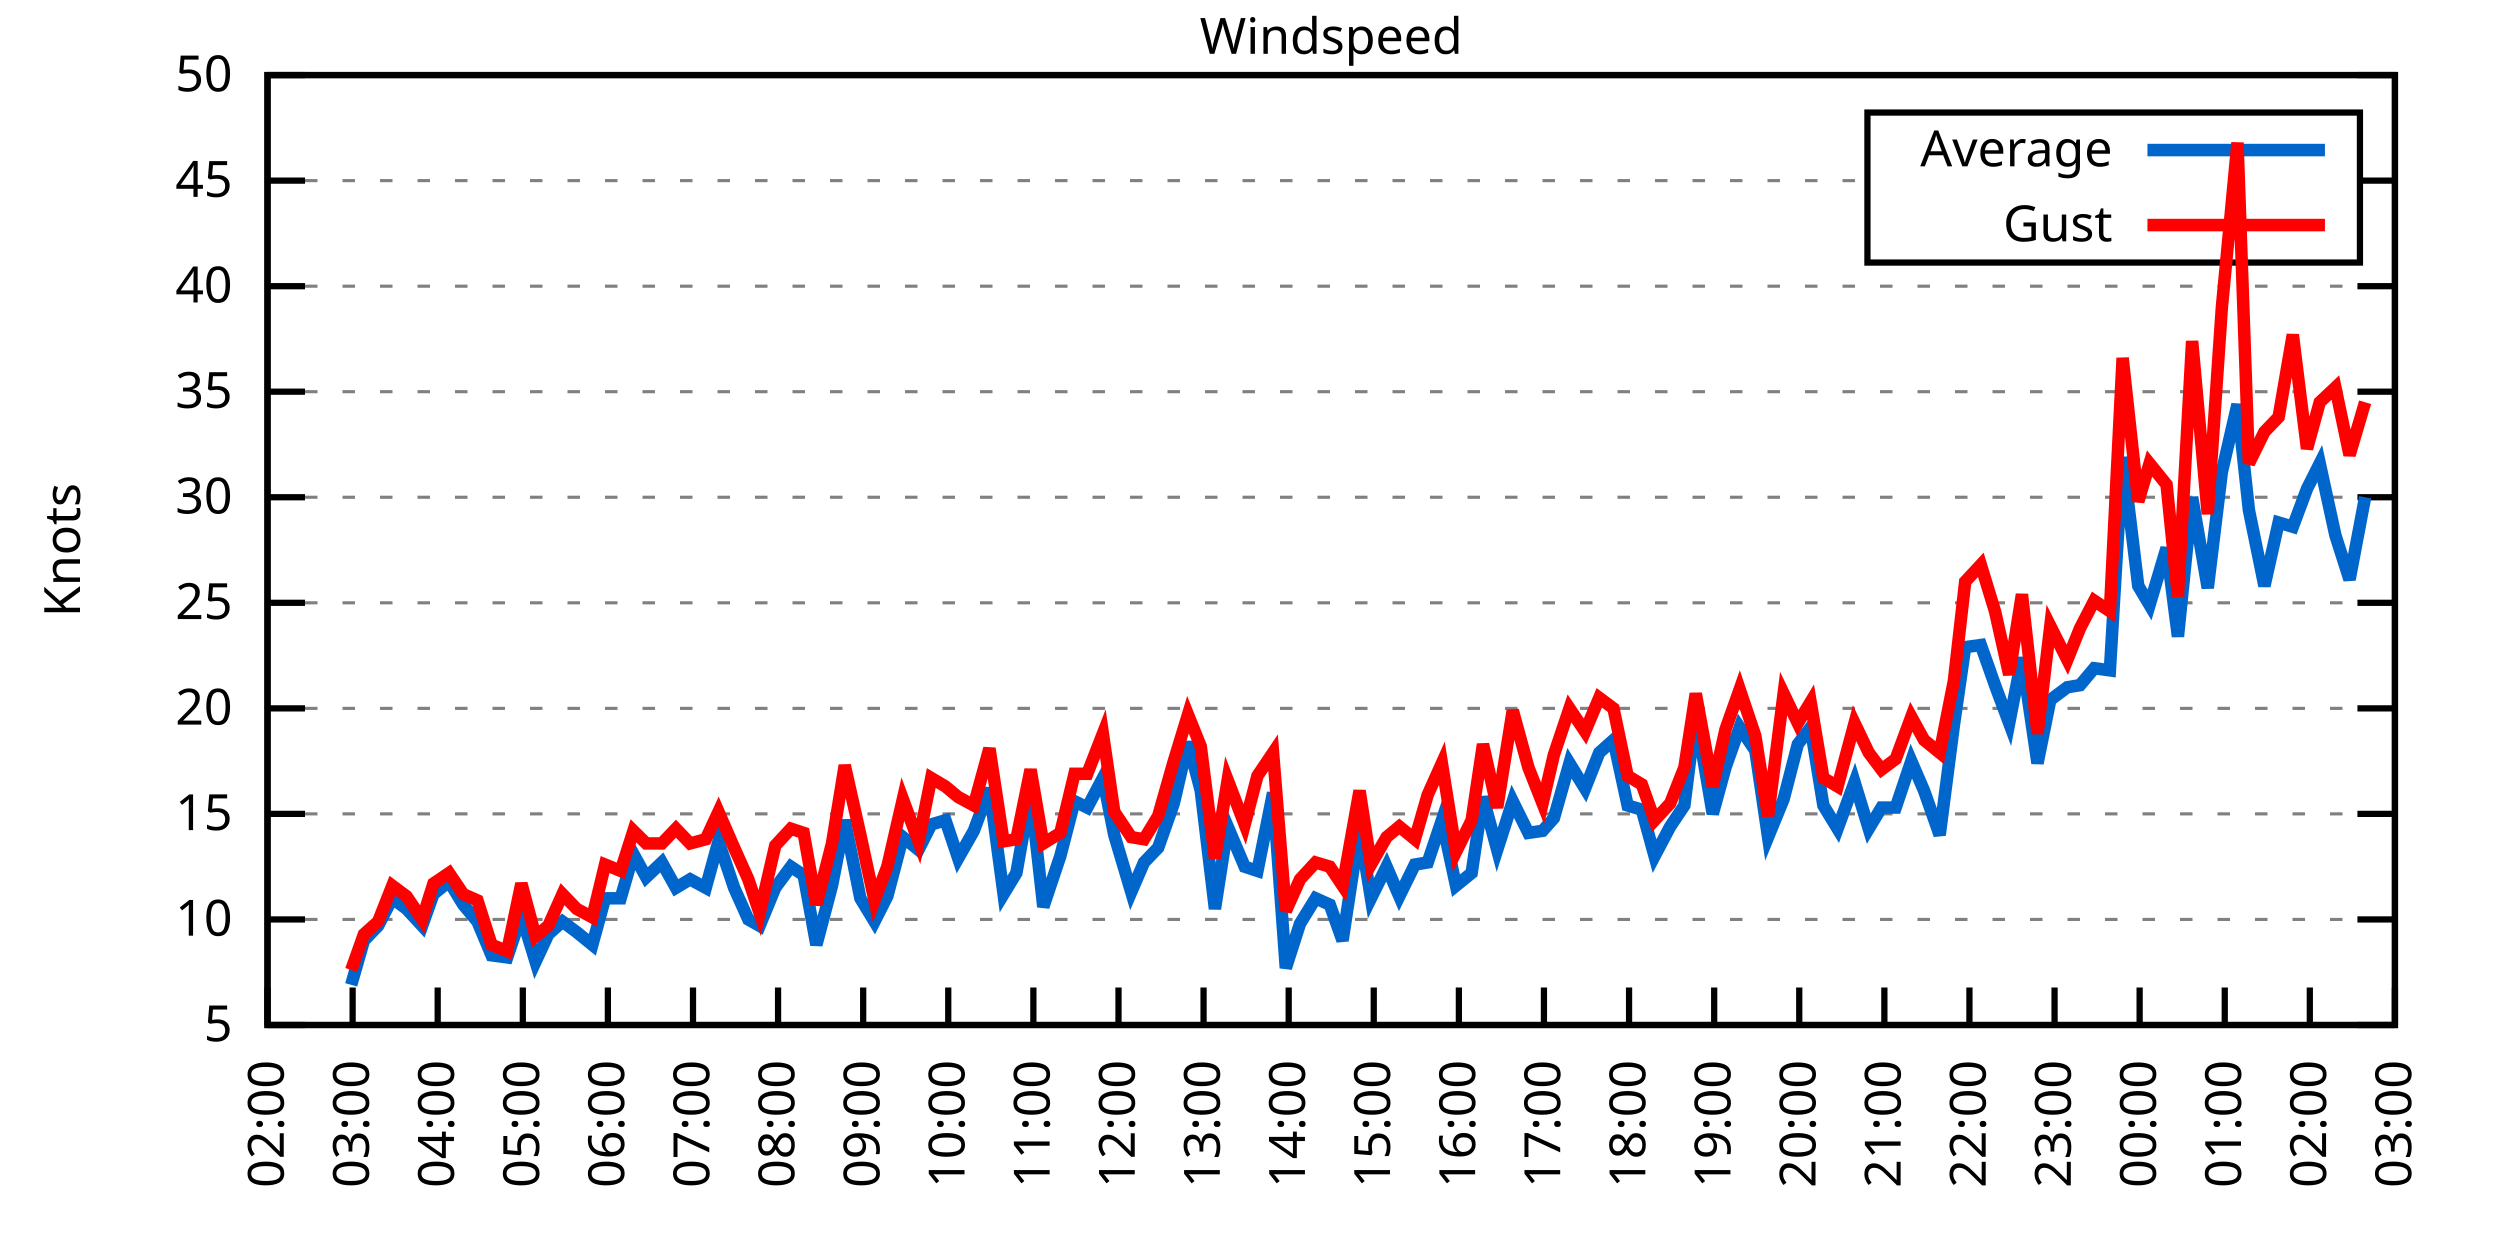
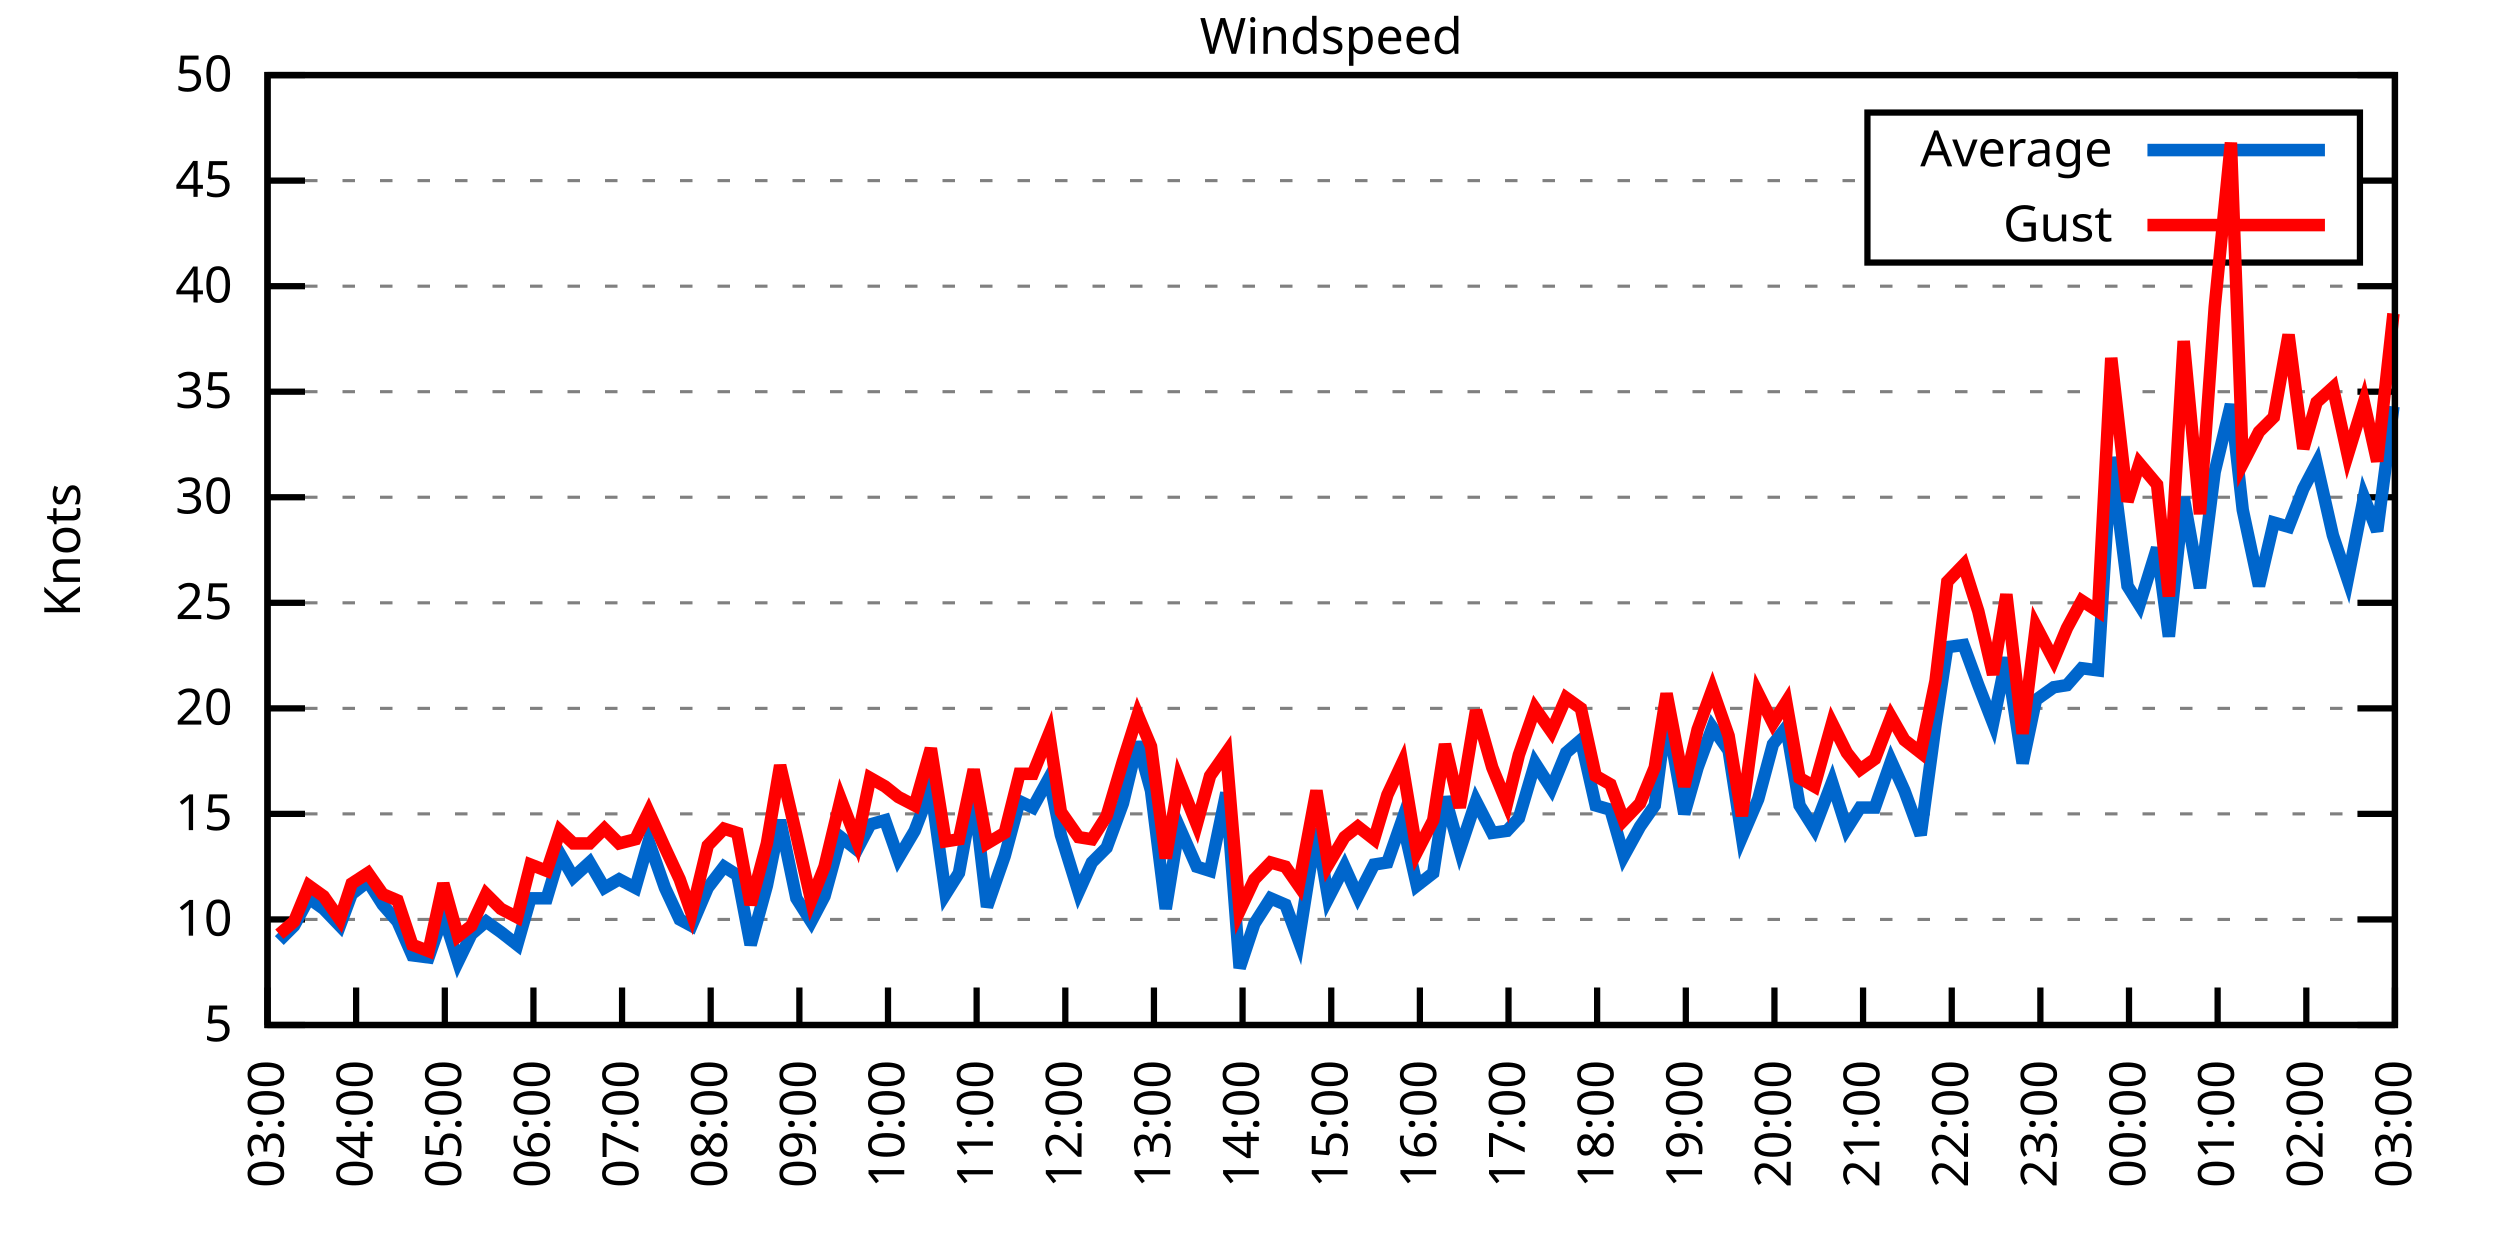
<svg xmlns="http://www.w3.org/2000/svg" xmlns:xlink="http://www.w3.org/1999/xlink" width="400" height="200" viewBox="0 0 400 200">
  <g id="gnuplot_canvas">
    <rect x="0" y="0" width="400" height="200" fill="none" />
    <defs>
      <circle id="gpDot" r="0.5" stroke-width="0.5" stroke="currentColor" />
      <path id="gpPt0" stroke-width="0.333" stroke="currentColor" d="M-1,0 h2 M0,-1 v2" />
      <path id="gpPt1" stroke-width="0.333" stroke="currentColor" d="M-1,-1 L1,1 M1,-1 L-1,1" />
      <path id="gpPt2" stroke-width="0.333" stroke="currentColor" d="M-1,0 L1,0 M0,-1 L0,1 M-1,-1 L1,1 M-1,1 L1,-1" />
      <rect id="gpPt3" stroke-width="0.333" stroke="currentColor" x="-1" y="-1" width="2" height="2" />
      <rect id="gpPt4" stroke-width="0.333" stroke="currentColor" fill="currentColor" x="-1" y="-1" width="2" height="2" />
      <circle id="gpPt5" stroke-width="0.333" stroke="currentColor" cx="0" cy="0" r="1" />
      <use xlink:href="#gpPt5" id="gpPt6" fill="currentColor" stroke="none" />
      <path id="gpPt7" stroke-width="0.333" stroke="currentColor" d="M0,-1.33 L-1.33,0.67 L1.33,0.67 z" />
      <use xlink:href="#gpPt7" id="gpPt8" fill="currentColor" stroke="none" />
      <use xlink:href="#gpPt7" id="gpPt9" stroke="currentColor" transform="rotate(180)" />
      <use xlink:href="#gpPt9" id="gpPt10" fill="currentColor" stroke="none" />
      <use xlink:href="#gpPt3" id="gpPt11" stroke="currentColor" transform="rotate(45)" />
      <use xlink:href="#gpPt11" id="gpPt12" fill="currentColor" stroke="none" />
      <path id="gpPt13" stroke-width="0.333" stroke="currentColor" d="M0,1.330 L1.265,0.411 L0.782,-1.067 L-0.782,-1.076 L-1.265,0.411 z" />
      <use xlink:href="#gpPt13" id="gpPt14" fill="currentColor" stroke="none" />
      <filter id="textbox" filterUnits="objectBoundingBox" x="0" y="0" height="1" width="1">
        <feFlood flood-color="white" flood-opacity="1" result="bgnd" />
        <feComposite in="SourceGraphic" in2="bgnd" operator="atop" />
      </filter>
      <filter id="greybox" filterUnits="objectBoundingBox" x="0" y="0" height="1" width="1">
        <feFlood flood-color="lightgrey" flood-opacity="1" result="grey" />
        <feComposite in="SourceGraphic" in2="grey" operator="atop" />
      </filter>
    </defs>
    <g fill="none" color="white" stroke="currentColor" stroke-width="1.00" stroke-linecap="butt" stroke-linejoin="miter">
</g>
    <g fill="none" color="black" stroke="currentColor" stroke-width="1.00" stroke-linecap="butt" stroke-linejoin="miter">
      <g stroke="none" shape-rendering="crispEdges">
        <polygon fill="rgb(255, 255, 255)" points="42.80,164.00 383.18,164.00 383.18,12.02 42.80,12.02 " />
      </g>
    </g>
    <g fill="none" color="black" stroke="currentColor" stroke-width="1.00" stroke-linecap="butt" stroke-linejoin="miter">
</g>
    <g fill="none" color="black" stroke="black" stroke-width="0.50" stroke-linecap="butt" stroke-linejoin="miter">
</g>
    <g fill="none" color="gray" stroke="currentColor" stroke-width="0.50" stroke-linecap="butt" stroke-linejoin="miter">
      <path stroke="gray" stroke-dasharray="2,4" class="gridline" d="M42.80,164.00 L383.19,164.00  " />
    </g>
    <g fill="none" color="gray" stroke="gray" stroke-width="1.00" stroke-linecap="butt" stroke-linejoin="miter">
</g>
    <g fill="none" color="black" stroke="currentColor" stroke-width="1.00" stroke-linecap="butt" stroke-linejoin="miter">
      <path stroke="black" d="M42.80,164.00 L48.80,164.00 M383.19,164.00 L377.19,164.00  " />
      <g transform="translate(37.20,166.60)" stroke="none" fill="black" font-family="Sans" font-size="8.00" text-anchor="end">
        <text>
          <tspan font-family="Sans"> 5</tspan>
        </text>
      </g>
    </g>
    <g fill="none" color="black" stroke="currentColor" stroke-width="1.00" stroke-linecap="butt" stroke-linejoin="miter">
</g>
    <g fill="none" color="black" stroke="black" stroke-width="0.50" stroke-linecap="butt" stroke-linejoin="miter">
</g>
    <g fill="none" color="gray" stroke="currentColor" stroke-width="0.50" stroke-linecap="butt" stroke-linejoin="miter">
      <path stroke="gray" stroke-dasharray="2,4" class="gridline" d="M42.80,147.11 L383.19,147.11  " />
    </g>
    <g fill="none" color="gray" stroke="gray" stroke-width="1.00" stroke-linecap="butt" stroke-linejoin="miter">
</g>
    <g fill="none" color="black" stroke="currentColor" stroke-width="1.00" stroke-linecap="butt" stroke-linejoin="miter">
      <path stroke="black" d="M42.80,147.11 L48.80,147.11 M383.19,147.11 L377.19,147.11  " />
      <g transform="translate(37.20,149.71)" stroke="none" fill="black" font-family="Sans" font-size="8.00" text-anchor="end">
        <text>
          <tspan font-family="Sans"> 10</tspan>
        </text>
      </g>
    </g>
    <g fill="none" color="black" stroke="currentColor" stroke-width="1.00" stroke-linecap="butt" stroke-linejoin="miter">
</g>
    <g fill="none" color="black" stroke="black" stroke-width="0.50" stroke-linecap="butt" stroke-linejoin="miter">
</g>
    <g fill="none" color="gray" stroke="currentColor" stroke-width="0.50" stroke-linecap="butt" stroke-linejoin="miter">
      <path stroke="gray" stroke-dasharray="2,4" class="gridline" d="M42.80,130.22 L383.19,130.22  " />
    </g>
    <g fill="none" color="gray" stroke="gray" stroke-width="1.00" stroke-linecap="butt" stroke-linejoin="miter">
</g>
    <g fill="none" color="black" stroke="currentColor" stroke-width="1.00" stroke-linecap="butt" stroke-linejoin="miter">
      <path stroke="black" d="M42.80,130.22 L48.80,130.22 M383.19,130.22 L377.19,130.22  " />
      <g transform="translate(37.20,132.82)" stroke="none" fill="black" font-family="Sans" font-size="8.00" text-anchor="end">
        <text>
          <tspan font-family="Sans"> 15</tspan>
        </text>
      </g>
    </g>
    <g fill="none" color="black" stroke="currentColor" stroke-width="1.00" stroke-linecap="butt" stroke-linejoin="miter">
</g>
    <g fill="none" color="black" stroke="black" stroke-width="0.50" stroke-linecap="butt" stroke-linejoin="miter">
</g>
    <g fill="none" color="gray" stroke="currentColor" stroke-width="0.50" stroke-linecap="butt" stroke-linejoin="miter">
      <path stroke="gray" stroke-dasharray="2,4" class="gridline" d="M42.80,113.34 L383.19,113.34  " />
    </g>
    <g fill="none" color="gray" stroke="gray" stroke-width="1.00" stroke-linecap="butt" stroke-linejoin="miter">
</g>
    <g fill="none" color="black" stroke="currentColor" stroke-width="1.00" stroke-linecap="butt" stroke-linejoin="miter">
      <path stroke="black" d="M42.80,113.34 L48.80,113.34 M383.19,113.34 L377.19,113.34  " />
      <g transform="translate(37.20,115.94)" stroke="none" fill="black" font-family="Sans" font-size="8.00" text-anchor="end">
        <text>
          <tspan font-family="Sans"> 20</tspan>
        </text>
      </g>
    </g>
    <g fill="none" color="black" stroke="currentColor" stroke-width="1.00" stroke-linecap="butt" stroke-linejoin="miter">
</g>
    <g fill="none" color="black" stroke="black" stroke-width="0.50" stroke-linecap="butt" stroke-linejoin="miter">
</g>
    <g fill="none" color="gray" stroke="currentColor" stroke-width="0.50" stroke-linecap="butt" stroke-linejoin="miter">
      <path stroke="gray" stroke-dasharray="2,4" class="gridline" d="M42.80,96.45 L383.19,96.45  " />
    </g>
    <g fill="none" color="gray" stroke="gray" stroke-width="1.00" stroke-linecap="butt" stroke-linejoin="miter">
</g>
    <g fill="none" color="black" stroke="currentColor" stroke-width="1.00" stroke-linecap="butt" stroke-linejoin="miter">
      <path stroke="black" d="M42.80,96.45 L48.80,96.45 M383.19,96.45 L377.19,96.45  " />
      <g transform="translate(37.20,99.05)" stroke="none" fill="black" font-family="Sans" font-size="8.00" text-anchor="end">
        <text>
          <tspan font-family="Sans"> 25</tspan>
        </text>
      </g>
    </g>
    <g fill="none" color="black" stroke="currentColor" stroke-width="1.00" stroke-linecap="butt" stroke-linejoin="miter">
</g>
    <g fill="none" color="black" stroke="black" stroke-width="0.50" stroke-linecap="butt" stroke-linejoin="miter">
</g>
    <g fill="none" color="gray" stroke="currentColor" stroke-width="0.50" stroke-linecap="butt" stroke-linejoin="miter">
      <path stroke="gray" stroke-dasharray="2,4" class="gridline" d="M42.80,79.56 L383.19,79.56  " />
    </g>
    <g fill="none" color="gray" stroke="gray" stroke-width="1.00" stroke-linecap="butt" stroke-linejoin="miter">
</g>
    <g fill="none" color="black" stroke="currentColor" stroke-width="1.00" stroke-linecap="butt" stroke-linejoin="miter">
      <path stroke="black" d="M42.80,79.56 L48.80,79.56 M383.19,79.56 L377.19,79.56  " />
      <g transform="translate(37.20,82.16)" stroke="none" fill="black" font-family="Sans" font-size="8.00" text-anchor="end">
        <text>
          <tspan font-family="Sans"> 30</tspan>
        </text>
      </g>
    </g>
    <g fill="none" color="black" stroke="currentColor" stroke-width="1.00" stroke-linecap="butt" stroke-linejoin="miter">
</g>
    <g fill="none" color="black" stroke="black" stroke-width="0.50" stroke-linecap="butt" stroke-linejoin="miter">
</g>
    <g fill="none" color="gray" stroke="currentColor" stroke-width="0.50" stroke-linecap="butt" stroke-linejoin="miter">
      <path stroke="gray" stroke-dasharray="2,4" class="gridline" d="M42.80,62.67 L383.19,62.67  " />
    </g>
    <g fill="none" color="gray" stroke="gray" stroke-width="1.00" stroke-linecap="butt" stroke-linejoin="miter">
</g>
    <g fill="none" color="black" stroke="currentColor" stroke-width="1.00" stroke-linecap="butt" stroke-linejoin="miter">
      <path stroke="black" d="M42.80,62.67 L48.80,62.67 M383.19,62.67 L377.19,62.67  " />
      <g transform="translate(37.20,65.27)" stroke="none" fill="black" font-family="Sans" font-size="8.00" text-anchor="end">
        <text>
          <tspan font-family="Sans"> 35</tspan>
        </text>
      </g>
    </g>
    <g fill="none" color="black" stroke="currentColor" stroke-width="1.00" stroke-linecap="butt" stroke-linejoin="miter">
</g>
    <g fill="none" color="black" stroke="black" stroke-width="0.50" stroke-linecap="butt" stroke-linejoin="miter">
</g>
    <g fill="none" color="gray" stroke="currentColor" stroke-width="0.50" stroke-linecap="butt" stroke-linejoin="miter">
      <path stroke="gray" stroke-dasharray="2,4" class="gridline" d="M42.80,45.79 L383.19,45.79  " />
    </g>
    <g fill="none" color="gray" stroke="gray" stroke-width="1.00" stroke-linecap="butt" stroke-linejoin="miter">
</g>
    <g fill="none" color="black" stroke="currentColor" stroke-width="1.00" stroke-linecap="butt" stroke-linejoin="miter">
      <path stroke="black" d="M42.80,45.79 L48.80,45.79 M383.19,45.79 L377.19,45.79  " />
      <g transform="translate(37.20,48.39)" stroke="none" fill="black" font-family="Sans" font-size="8.00" text-anchor="end">
        <text>
          <tspan font-family="Sans"> 40</tspan>
        </text>
      </g>
    </g>
    <g fill="none" color="black" stroke="currentColor" stroke-width="1.00" stroke-linecap="butt" stroke-linejoin="miter">
</g>
    <g fill="none" color="black" stroke="black" stroke-width="0.50" stroke-linecap="butt" stroke-linejoin="miter">
</g>
    <g fill="none" color="gray" stroke="currentColor" stroke-width="0.50" stroke-linecap="butt" stroke-linejoin="miter">
      <path stroke="gray" stroke-dasharray="2,4" class="gridline" d="M42.80,28.90 L298.79,28.90 M377.59,28.90 L383.19,28.90  " />
    </g>
    <g fill="none" color="gray" stroke="gray" stroke-width="1.00" stroke-linecap="butt" stroke-linejoin="miter">
</g>
    <g fill="none" color="black" stroke="currentColor" stroke-width="1.00" stroke-linecap="butt" stroke-linejoin="miter">
      <path stroke="black" d="M42.80,28.90 L48.80,28.90 M383.19,28.90 L377.19,28.90  " />
      <g transform="translate(37.20,31.50)" stroke="none" fill="black" font-family="Sans" font-size="8.00" text-anchor="end">
        <text>
          <tspan font-family="Sans"> 45</tspan>
        </text>
      </g>
    </g>
    <g fill="none" color="black" stroke="currentColor" stroke-width="1.00" stroke-linecap="butt" stroke-linejoin="miter">
</g>
    <g fill="none" color="black" stroke="black" stroke-width="0.50" stroke-linecap="butt" stroke-linejoin="miter">
</g>
    <g fill="none" color="gray" stroke="currentColor" stroke-width="0.50" stroke-linecap="butt" stroke-linejoin="miter">
      <path stroke="gray" stroke-dasharray="2,4" class="gridline" d="M42.80,12.01 L383.19,12.01  " />
    </g>
    <g fill="none" color="gray" stroke="gray" stroke-width="1.00" stroke-linecap="butt" stroke-linejoin="miter">
</g>
    <g fill="none" color="black" stroke="currentColor" stroke-width="1.00" stroke-linecap="butt" stroke-linejoin="miter">
      <path stroke="black" d="M42.80,12.01 L48.80,12.01 M383.19,12.01 L377.19,12.01  " />
      <g transform="translate(37.20,14.61)" stroke="none" fill="black" font-family="Sans" font-size="8.00" text-anchor="end">
        <text>
          <tspan font-family="Sans"> 50</tspan>
        </text>
      </g>
    </g>
    <g fill="none" color="black" stroke="currentColor" stroke-width="1.00" stroke-linecap="butt" stroke-linejoin="miter">
      <path stroke="black" d="M42.80,164.00 L42.80,158.00  " />
      <g transform="translate(45.40,169.60) rotate(270.00)" stroke="none" fill="black" font-family="Sans" font-size="8.00" text-anchor="end">
        <text>
-           <tspan font-family="Sans">02:00</tspan>
-         </text>
-       </g>
-     </g>
-     <g fill="none" color="black" stroke="currentColor" stroke-width="1.00" stroke-linecap="butt" stroke-linejoin="miter">
-       <path stroke="black" d="M56.42,164.00 L56.42,158.00  " />
-       <g transform="translate(59.02,169.60) rotate(270.00)" stroke="none" fill="black" font-family="Sans" font-size="8.00" text-anchor="end">
-         <text>
          <tspan font-family="Sans">03:00</tspan>
        </text>
      </g>
    </g>
    <g fill="none" color="black" stroke="currentColor" stroke-width="1.00" stroke-linecap="butt" stroke-linejoin="miter">
-       <path stroke="black" d="M70.03,164.00 L70.03,158.00  " />
-       <g transform="translate(72.63,169.60) rotate(270.00)" stroke="none" fill="black" font-family="Sans" font-size="8.00" text-anchor="end">
+       <path stroke="black" d="M56.98,164.00 L56.98,158.00  " />
+       <g transform="translate(59.58,169.60) rotate(270.00)" stroke="none" fill="black" font-family="Sans" font-size="8.00" text-anchor="end">
        <text>
          <tspan font-family="Sans">04:00</tspan>
        </text>
      </g>
    </g>
    <g fill="none" color="black" stroke="currentColor" stroke-width="1.00" stroke-linecap="butt" stroke-linejoin="miter">
-       <path stroke="black" d="M83.65,164.00 L83.65,158.00  " />
-       <g transform="translate(86.25,169.60) rotate(270.00)" stroke="none" fill="black" font-family="Sans" font-size="8.00" text-anchor="end">
+       <path stroke="black" d="M71.17,164.00 L71.17,158.00  " />
+       <g transform="translate(73.77,169.60) rotate(270.00)" stroke="none" fill="black" font-family="Sans" font-size="8.00" text-anchor="end">
        <text>
          <tspan font-family="Sans">05:00</tspan>
        </text>
      </g>
    </g>
    <g fill="none" color="black" stroke="currentColor" stroke-width="1.00" stroke-linecap="butt" stroke-linejoin="miter">
-       <path stroke="black" d="M97.26,164.00 L97.26,158.00  " />
-       <g transform="translate(99.86,169.60) rotate(270.00)" stroke="none" fill="black" font-family="Sans" font-size="8.00" text-anchor="end">
+       <path stroke="black" d="M85.35,164.00 L85.35,158.00  " />
+       <g transform="translate(87.95,169.60) rotate(270.00)" stroke="none" fill="black" font-family="Sans" font-size="8.00" text-anchor="end">
        <text>
          <tspan font-family="Sans">06:00</tspan>
        </text>
      </g>
    </g>
    <g fill="none" color="black" stroke="currentColor" stroke-width="1.00" stroke-linecap="butt" stroke-linejoin="miter">
-       <path stroke="black" d="M110.88,164.00 L110.88,158.00  " />
-       <g transform="translate(113.48,169.60) rotate(270.00)" stroke="none" fill="black" font-family="Sans" font-size="8.00" text-anchor="end">
+       <path stroke="black" d="M99.53,164.00 L99.53,158.00  " />
+       <g transform="translate(102.13,169.60) rotate(270.00)" stroke="none" fill="black" font-family="Sans" font-size="8.00" text-anchor="end">
        <text>
          <tspan font-family="Sans">07:00</tspan>
        </text>
      </g>
    </g>
    <g fill="none" color="black" stroke="currentColor" stroke-width="1.00" stroke-linecap="butt" stroke-linejoin="miter">
-       <path stroke="black" d="M124.49,164.00 L124.49,158.00  " />
-       <g transform="translate(127.09,169.60) rotate(270.00)" stroke="none" fill="black" font-family="Sans" font-size="8.00" text-anchor="end">
+       <path stroke="black" d="M113.71,164.00 L113.71,158.00  " />
+       <g transform="translate(116.31,169.60) rotate(270.00)" stroke="none" fill="black" font-family="Sans" font-size="8.00" text-anchor="end">
        <text>
          <tspan font-family="Sans">08:00</tspan>
        </text>
      </g>
    </g>
    <g fill="none" color="black" stroke="currentColor" stroke-width="1.00" stroke-linecap="butt" stroke-linejoin="miter">
-       <path stroke="black" d="M138.11,164.00 L138.11,158.00  " />
-       <g transform="translate(140.71,169.60) rotate(270.00)" stroke="none" fill="black" font-family="Sans" font-size="8.00" text-anchor="end">
+       <path stroke="black" d="M127.90,164.00 L127.90,158.00  " />
+       <g transform="translate(130.50,169.60) rotate(270.00)" stroke="none" fill="black" font-family="Sans" font-size="8.00" text-anchor="end">
        <text>
          <tspan font-family="Sans">09:00</tspan>
        </text>
      </g>
    </g>
    <g fill="none" color="black" stroke="currentColor" stroke-width="1.00" stroke-linecap="butt" stroke-linejoin="miter">
-       <path stroke="black" d="M151.72,164.00 L151.72,158.00  " />
-       <g transform="translate(154.32,169.60) rotate(270.00)" stroke="none" fill="black" font-family="Sans" font-size="8.00" text-anchor="end">
+       <path stroke="black" d="M142.08,164.00 L142.08,158.00  " />
+       <g transform="translate(144.68,169.60) rotate(270.00)" stroke="none" fill="black" font-family="Sans" font-size="8.00" text-anchor="end">
        <text>
          <tspan font-family="Sans">10:00</tspan>
        </text>
      </g>
    </g>
    <g fill="none" color="black" stroke="currentColor" stroke-width="1.00" stroke-linecap="butt" stroke-linejoin="miter">
-       <path stroke="black" d="M165.34,164.00 L165.34,158.00  " />
-       <g transform="translate(167.94,169.60) rotate(270.00)" stroke="none" fill="black" font-family="Sans" font-size="8.00" text-anchor="end">
+       <path stroke="black" d="M156.26,164.00 L156.26,158.00  " />
+       <g transform="translate(158.86,169.60) rotate(270.00)" stroke="none" fill="black" font-family="Sans" font-size="8.00" text-anchor="end">
        <text>
          <tspan font-family="Sans">11:00</tspan>
        </text>
      </g>
    </g>
    <g fill="none" color="black" stroke="currentColor" stroke-width="1.00" stroke-linecap="butt" stroke-linejoin="miter">
-       <path stroke="black" d="M178.96,164.00 L178.96,158.00  " />
-       <g transform="translate(181.56,169.60) rotate(270.00)" stroke="none" fill="black" font-family="Sans" font-size="8.00" text-anchor="end">
+       <path stroke="black" d="M170.45,164.00 L170.45,158.00  " />
+       <g transform="translate(173.05,169.60) rotate(270.00)" stroke="none" fill="black" font-family="Sans" font-size="8.00" text-anchor="end">
        <text>
          <tspan font-family="Sans">12:00</tspan>
        </text>
      </g>
    </g>
    <g fill="none" color="black" stroke="currentColor" stroke-width="1.00" stroke-linecap="butt" stroke-linejoin="miter">
-       <path stroke="black" d="M192.57,164.00 L192.57,158.00  " />
-       <g transform="translate(195.17,169.60) rotate(270.00)" stroke="none" fill="black" font-family="Sans" font-size="8.00" text-anchor="end">
+       <path stroke="black" d="M184.63,164.00 L184.63,158.00  " />
+       <g transform="translate(187.23,169.60) rotate(270.00)" stroke="none" fill="black" font-family="Sans" font-size="8.00" text-anchor="end">
        <text>
          <tspan font-family="Sans">13:00</tspan>
        </text>
      </g>
    </g>
    <g fill="none" color="black" stroke="currentColor" stroke-width="1.00" stroke-linecap="butt" stroke-linejoin="miter">
-       <path stroke="black" d="M206.19,164.00 L206.19,158.00  " />
-       <g transform="translate(208.79,169.60) rotate(270.00)" stroke="none" fill="black" font-family="Sans" font-size="8.00" text-anchor="end">
+       <path stroke="black" d="M198.81,164.00 L198.81,158.00  " />
+       <g transform="translate(201.41,169.60) rotate(270.00)" stroke="none" fill="black" font-family="Sans" font-size="8.00" text-anchor="end">
        <text>
          <tspan font-family="Sans">14:00</tspan>
        </text>
      </g>
    </g>
    <g fill="none" color="black" stroke="currentColor" stroke-width="1.00" stroke-linecap="butt" stroke-linejoin="miter">
-       <path stroke="black" d="M219.80,164.00 L219.80,158.00  " />
-       <g transform="translate(222.40,169.60) rotate(270.00)" stroke="none" fill="black" font-family="Sans" font-size="8.00" text-anchor="end">
+       <path stroke="black" d="M213.00,164.00 L213.00,158.00  " />
+       <g transform="translate(215.60,169.60) rotate(270.00)" stroke="none" fill="black" font-family="Sans" font-size="8.00" text-anchor="end">
        <text>
          <tspan font-family="Sans">15:00</tspan>
        </text>
      </g>
    </g>
    <g fill="none" color="black" stroke="currentColor" stroke-width="1.00" stroke-linecap="butt" stroke-linejoin="miter">
-       <path stroke="black" d="M233.42,164.00 L233.42,158.00  " />
-       <g transform="translate(236.02,169.60) rotate(270.00)" stroke="none" fill="black" font-family="Sans" font-size="8.00" text-anchor="end">
+       <path stroke="black" d="M227.18,164.00 L227.18,158.00  " />
+       <g transform="translate(229.78,169.60) rotate(270.00)" stroke="none" fill="black" font-family="Sans" font-size="8.00" text-anchor="end">
        <text>
          <tspan font-family="Sans">16:00</tspan>
        </text>
      </g>
    </g>
    <g fill="none" color="black" stroke="currentColor" stroke-width="1.00" stroke-linecap="butt" stroke-linejoin="miter">
-       <path stroke="black" d="M247.03,164.00 L247.03,158.00  " />
-       <g transform="translate(249.63,169.60) rotate(270.00)" stroke="none" fill="black" font-family="Sans" font-size="8.00" text-anchor="end">
+       <path stroke="black" d="M241.36,164.00 L241.36,158.00  " />
+       <g transform="translate(243.96,169.60) rotate(270.00)" stroke="none" fill="black" font-family="Sans" font-size="8.00" text-anchor="end">
        <text>
          <tspan font-family="Sans">17:00</tspan>
        </text>
      </g>
    </g>
    <g fill="none" color="black" stroke="currentColor" stroke-width="1.00" stroke-linecap="butt" stroke-linejoin="miter">
-       <path stroke="black" d="M260.65,164.00 L260.65,158.00  " />
-       <g transform="translate(263.25,169.60) rotate(270.00)" stroke="none" fill="black" font-family="Sans" font-size="8.00" text-anchor="end">
+       <path stroke="black" d="M255.54,164.00 L255.54,158.00  " />
+       <g transform="translate(258.14,169.60) rotate(270.00)" stroke="none" fill="black" font-family="Sans" font-size="8.00" text-anchor="end">
        <text>
          <tspan font-family="Sans">18:00</tspan>
        </text>
      </g>
    </g>
    <g fill="none" color="black" stroke="currentColor" stroke-width="1.00" stroke-linecap="butt" stroke-linejoin="miter">
-       <path stroke="black" d="M274.27,164.00 L274.27,158.00  " />
-       <g transform="translate(276.87,169.60) rotate(270.00)" stroke="none" fill="black" font-family="Sans" font-size="8.00" text-anchor="end">
+       <path stroke="black" d="M269.73,164.00 L269.73,158.00  " />
+       <g transform="translate(272.33,169.60) rotate(270.00)" stroke="none" fill="black" font-family="Sans" font-size="8.00" text-anchor="end">
        <text>
          <tspan font-family="Sans">19:00</tspan>
        </text>
      </g>
    </g>
    <g fill="none" color="black" stroke="currentColor" stroke-width="1.00" stroke-linecap="butt" stroke-linejoin="miter">
-       <path stroke="black" d="M287.88,164.00 L287.88,158.00  " />
-       <g transform="translate(290.48,169.60) rotate(270.00)" stroke="none" fill="black" font-family="Sans" font-size="8.00" text-anchor="end">
+       <path stroke="black" d="M283.91,164.00 L283.91,158.00  " />
+       <g transform="translate(286.51,169.60) rotate(270.00)" stroke="none" fill="black" font-family="Sans" font-size="8.00" text-anchor="end">
        <text>
          <tspan font-family="Sans">20:00</tspan>
        </text>
      </g>
    </g>
    <g fill="none" color="black" stroke="currentColor" stroke-width="1.00" stroke-linecap="butt" stroke-linejoin="miter">
-       <path stroke="black" d="M301.50,164.00 L301.50,158.00  " />
-       <g transform="translate(304.10,169.60) rotate(270.00)" stroke="none" fill="black" font-family="Sans" font-size="8.00" text-anchor="end">
+       <path stroke="black" d="M298.09,164.00 L298.09,158.00  " />
+       <g transform="translate(300.69,169.60) rotate(270.00)" stroke="none" fill="black" font-family="Sans" font-size="8.00" text-anchor="end">
        <text>
          <tspan font-family="Sans">21:00</tspan>
        </text>
      </g>
    </g>
    <g fill="none" color="black" stroke="currentColor" stroke-width="1.00" stroke-linecap="butt" stroke-linejoin="miter">
-       <path stroke="black" d="M315.11,164.00 L315.11,158.00  " />
-       <g transform="translate(317.71,169.60) rotate(270.00)" stroke="none" fill="black" font-family="Sans" font-size="8.00" text-anchor="end">
+       <path stroke="black" d="M312.28,164.00 L312.28,158.00  " />
+       <g transform="translate(314.88,169.60) rotate(270.00)" stroke="none" fill="black" font-family="Sans" font-size="8.00" text-anchor="end">
        <text>
          <tspan font-family="Sans">22:00</tspan>
        </text>
      </g>
    </g>
    <g fill="none" color="black" stroke="currentColor" stroke-width="1.00" stroke-linecap="butt" stroke-linejoin="miter">
-       <path stroke="black" d="M328.73,164.00 L328.73,158.00  " />
-       <g transform="translate(331.33,169.60) rotate(270.00)" stroke="none" fill="black" font-family="Sans" font-size="8.00" text-anchor="end">
+       <path stroke="black" d="M326.46,164.00 L326.46,158.00  " />
+       <g transform="translate(329.06,169.60) rotate(270.00)" stroke="none" fill="black" font-family="Sans" font-size="8.00" text-anchor="end">
        <text>
          <tspan font-family="Sans">23:00</tspan>
        </text>
      </g>
    </g>
    <g fill="none" color="black" stroke="currentColor" stroke-width="1.00" stroke-linecap="butt" stroke-linejoin="miter">
-       <path stroke="black" d="M342.34,164.00 L342.34,158.00  " />
-       <g transform="translate(344.94,169.60) rotate(270.00)" stroke="none" fill="black" font-family="Sans" font-size="8.00" text-anchor="end">
+       <path stroke="black" d="M340.64,164.00 L340.64,158.00  " />
+       <g transform="translate(343.24,169.60) rotate(270.00)" stroke="none" fill="black" font-family="Sans" font-size="8.00" text-anchor="end">
        <text>
          <tspan font-family="Sans">00:00</tspan>
        </text>
      </g>
    </g>
    <g fill="none" color="black" stroke="currentColor" stroke-width="1.00" stroke-linecap="butt" stroke-linejoin="miter">
-       <path stroke="black" d="M355.96,164.00 L355.96,158.00  " />
-       <g transform="translate(358.56,169.60) rotate(270.00)" stroke="none" fill="black" font-family="Sans" font-size="8.00" text-anchor="end">
+       <path stroke="black" d="M354.82,164.00 L354.82,158.00  " />
+       <g transform="translate(357.42,169.60) rotate(270.00)" stroke="none" fill="black" font-family="Sans" font-size="8.00" text-anchor="end">
        <text>
          <tspan font-family="Sans">01:00</tspan>
        </text>
      </g>
    </g>
    <g fill="none" color="black" stroke="currentColor" stroke-width="1.00" stroke-linecap="butt" stroke-linejoin="miter">
-       <path stroke="black" d="M369.57,164.00 L369.57,158.00  " />
-       <g transform="translate(372.17,169.60) rotate(270.00)" stroke="none" fill="black" font-family="Sans" font-size="8.00" text-anchor="end">
+       <path stroke="black" d="M369.01,164.00 L369.01,158.00  " />
+       <g transform="translate(371.61,169.60) rotate(270.00)" stroke="none" fill="black" font-family="Sans" font-size="8.00" text-anchor="end">
        <text>
          <tspan font-family="Sans">02:00</tspan>
        </text>
      </g>
    </g>
    <g fill="none" color="black" stroke="currentColor" stroke-width="1.00" stroke-linecap="butt" stroke-linejoin="miter">
      <path stroke="black" d="M383.19,164.00 L383.19,158.00  " />
      <g transform="translate(385.79,169.60) rotate(270.00)" stroke="none" fill="black" font-family="Sans" font-size="8.00" text-anchor="end">
        <text>
          <tspan font-family="Sans">03:00</tspan>
        </text>
      </g>
    </g>
    <g fill="none" color="black" stroke="currentColor" stroke-width="1.00" stroke-linecap="butt" stroke-linejoin="miter">
</g>
    <g fill="none" color="black" stroke="currentColor" stroke-width="1.00" stroke-linecap="butt" stroke-linejoin="miter">
      <path stroke="black" d="M42.80,12.01 L42.80,164.00 L383.19,164.00 L383.19,12.01 L42.80,12.01 Z  " />
    </g>
    <g fill="none" color="black" stroke="currentColor" stroke-width="1.00" stroke-linecap="butt" stroke-linejoin="miter">
</g>
    <g fill="none" color="black" stroke="currentColor" stroke-width="1.00" stroke-linecap="butt" stroke-linejoin="miter">
      <path stroke="black" d="M298.79,42.01 L298.79,18.01 L377.59,18.01 L377.59,42.01 L298.79,42.01 Z  " />
    </g>
    <g id="Windspeed_plot_1">
      <g fill="none" color="white" stroke="black" stroke-width="2.00" stroke-linecap="butt" stroke-linejoin="miter">
</g>
      <g fill="none" color="black" stroke="currentColor" stroke-width="2.00" stroke-linecap="butt" stroke-linejoin="miter">
        <g transform="translate(337.99,26.61)" stroke="none" fill="black" font-family="Sans" font-size="8.00" text-anchor="end">
          <text>
            <tspan font-family="Sans">Average</tspan>
          </text>
        </g>
      </g>
      <g fill="none" color="black" stroke="currentColor" stroke-width="2.00" stroke-linecap="butt" stroke-linejoin="miter">
-         <path stroke="rgb(  0, 102, 204)" d="M343.59,24.01 L371.99,24.01 M56.19,157.58 L58.23,150.49 L60.50,148.13 L62.77,143.73 L65.04,145.42 L67.54,148.13   L69.35,143.06 L71.85,141.03 L74.12,144.75 L76.39,147.45 L78.65,152.85 L81.15,153.19 L83.42,146.44 L85.69,153.87   L87.73,149.48 L90.00,147.45 L92.27,149.14 L94.77,151.17 L96.81,143.73 L99.30,143.73 L101.35,136.64 L103.39,140.36   L105.89,137.99 L108.15,142.05 L110.42,140.69 L112.92,142.05 L114.96,134.62 L117.46,142.05 L119.73,147.11 L121.54,148.13   L124.04,142.05 L126.54,138.67 L128.58,140.02 L130.62,151.17 L133.12,141.71 L135.16,131.24 L137.66,143.73 L139.92,147.45   L141.97,143.40 L144.46,133.94 L146.96,135.97 L149.00,131.91 L151.27,131.24 L153.31,137.32 L155.81,132.93 L158.31,126.17   L160.57,143.06 L162.62,139.68 L164.89,126.85 L166.93,145.09 L169.65,136.98 L171.92,128.20 L173.96,129.21 L176.46,124.48   L178.28,133.60 L181.00,142.72 L183.04,137.99 L185.31,135.63 L187.81,128.54 L190.08,118.74 L192.12,126.51 L194.39,145.42   L196.43,132.25 L199.15,138.67 L201.19,139.34 L203.69,126.85 L205.73,154.88 L208.00,147.79 L210.50,143.73 L212.77,144.75   L214.81,150.49 L217.53,132.59 L219.35,143.73 L221.85,138.67 L223.89,143.40 L226.38,138.33 L228.43,137.99 L230.70,131.24   L232.96,141.71 L235.46,139.68 L237.28,127.52 L239.55,135.97 L242.04,128.20 L244.54,133.26 L246.81,132.93 L248.62,130.90   L251.12,122.12 L253.61,126.17 L255.88,120.43 L258.15,118.40 L260.42,128.87 L262.69,129.55 L264.73,136.98 L267.23,132.25   L269.50,128.87 L271.32,114.35 L274.04,130.22 L276.08,122.79 L278.35,116.38 L280.85,120.09 L282.89,133.94 L285.38,127.86   L287.65,119.08 L289.70,116.38 L291.74,128.87 L294.01,132.59 L296.73,125.16 L299.00,132.59 L301.04,129.21 L303.31,129.21   L305.81,121.78 L307.85,126.51 L310.35,133.60 L312.62,116.04 L314.43,103.54 L316.93,103.20 L319.20,109.62 L321.47,115.70   L323.51,105.23 L326.00,122.12 L328.05,111.99 L330.77,109.96 L332.81,109.62 L335.08,106.92 L337.58,107.26 L339.62,73.14   L342.12,93.75 L343.93,96.79 L346.65,87.67 L348.47,101.85 L350.74,79.56 L353.24,94.08 L355.50,75.51 L358.00,64.70   L359.82,81.59 L362.31,93.75 L364.58,83.61 L366.85,84.29 L369.12,78.21 L371.16,74.16 L373.66,85.64 L375.93,92.73   L378.42,79.56  " />
+         <path stroke="rgb(  0, 102, 204)" d="M343.59,24.01 L371.99,24.01 M44.69,150.49 L47.05,148.13 L49.42,143.73 L51.78,145.42 L54.38,148.13 L56.27,143.06   L58.87,141.03 L61.24,144.75 L63.60,147.45 L65.97,152.85 L68.57,153.19 L70.93,146.44 L73.29,153.87 L75.42,149.48   L77.78,147.45 L80.15,149.14 L82.75,151.17 L84.88,143.73 L87.48,143.73 L89.60,136.64 L91.73,140.36 L94.33,137.99   L96.70,142.05 L99.06,140.69 L101.66,142.05 L103.79,134.62 L106.39,142.05 L108.75,147.11 L110.64,148.13 L113.24,142.05   L115.84,138.67 L117.97,140.02 L120.10,151.17 L122.70,141.71 L124.82,131.24 L127.42,143.73 L129.79,147.45 L131.92,143.40   L134.52,133.94 L137.12,135.97 L139.24,131.91 L141.61,131.24 L143.74,137.32 L146.34,132.93 L148.94,126.17 L151.30,143.06   L153.43,139.68 L155.79,126.85 L157.92,145.09 L160.75,136.98 L163.12,128.20 L165.25,129.21 L167.85,124.48 L169.74,133.60   L172.57,142.72 L174.70,137.99 L177.06,135.63 L179.67,128.54 L182.03,118.74 L184.16,126.51 L186.52,145.42 L188.65,132.25   L191.48,138.67 L193.61,139.34 L196.21,126.85 L198.34,154.88 L200.70,147.79 L203.30,143.73 L205.67,144.75 L207.79,150.49   L210.63,132.59 L212.52,143.73 L215.12,138.67 L217.25,143.40 L219.85,138.33 L221.98,137.99 L224.34,131.24 L226.71,141.71   L229.31,139.68 L231.20,127.52 L233.56,135.97 L236.16,128.20 L238.76,133.26 L241.12,132.93 L243.02,130.90 L245.62,122.12   L248.22,126.17 L250.58,120.43 L252.94,118.40 L255.31,128.87 L257.67,129.55 L259.80,136.98 L262.40,132.25 L264.76,128.87   L266.65,114.35 L269.49,130.22 L271.62,122.79 L273.98,116.38 L276.58,120.09 L278.71,133.94 L281.31,127.86 L283.67,119.08   L285.80,116.38 L287.93,128.87 L290.29,132.59 L293.13,125.16 L295.49,132.59 L297.62,129.21 L299.98,129.21 L302.58,121.78   L304.71,126.51 L307.31,133.60 L309.68,116.04 L311.57,103.54 L314.17,103.20 L316.53,109.62 L318.89,115.70 L321.02,105.23   L323.62,122.12 L325.75,111.99 L328.59,109.96 L330.71,109.62 L333.08,106.92 L335.68,107.26 L337.80,73.14 L340.40,93.75   L342.30,96.79 L345.13,87.67 L347.02,101.85 L349.39,79.56 L351.99,94.08 L354.35,75.51 L356.95,64.70 L358.84,81.59   L361.44,93.75 L363.81,83.61 L366.17,84.29 L368.53,78.21 L370.66,74.16 L373.26,85.64 L375.63,92.73 L378.23,79.56   L380.35,84.97 L382.95,65.04  " />
      </g>
    </g>
    <g id="Windspeed_plot_2">
      <g fill="none" color="black" stroke="currentColor" stroke-width="2.00" stroke-linecap="butt" stroke-linejoin="miter">
        <g transform="translate(337.99,38.61)" stroke="none" fill="black" font-family="Sans" font-size="8.00" text-anchor="end">
          <text>
            <tspan font-family="Sans">Gust</tspan>
          </text>
        </g>
      </g>
      <g fill="none" color="black" stroke="currentColor" stroke-width="2.00" stroke-linecap="butt" stroke-linejoin="miter">
-         <path stroke="rgb(255,   0,   0)" d="M343.59,36.01 L371.99,36.01 M56.19,155.22 L58.23,149.48 L60.50,147.45 L62.77,141.71 L65.04,143.40 L67.54,147.11   L69.35,141.37 L71.85,139.68 L74.12,143.06 L76.39,144.07 L78.65,151.17 L81.15,152.18 L83.42,141.37 L85.69,149.81   L87.73,148.13 L90.00,143.06 L92.27,145.42 L94.77,146.77 L96.81,138.33 L99.30,139.34 L101.35,132.93 L103.39,134.95   L105.89,134.95 L108.15,132.59 L110.42,134.95 L112.92,134.28 L114.96,129.89 L117.46,135.63 L119.73,140.69 L121.54,146.10   L124.04,135.29 L126.54,132.59 L128.58,133.26 L130.62,144.75 L133.12,134.95 L135.16,122.46 L137.66,133.60 L139.92,144.07   L141.97,138.67 L144.46,127.86 L146.96,134.62 L149.00,124.48 L151.27,125.83 L153.31,127.52 L155.81,128.87 L158.31,119.75   L160.57,134.62 L162.62,134.28 L164.89,123.13 L166.93,134.95 L169.65,133.26 L171.92,123.81 L173.96,123.81 L176.46,117.39   L178.28,129.89 L181.00,133.94 L183.04,134.28 L185.31,130.56 L187.81,121.78 L190.08,114.35 L192.12,119.42 L194.39,137.32   L196.43,124.82 L199.15,131.91 L201.19,124.14 L203.69,120.43 L205.73,145.76 L208.00,140.69 L210.50,137.99 L212.77,138.67   L214.81,141.71 L217.53,126.51 L219.35,138.33 L221.85,133.94 L223.89,132.25 L226.38,134.28 L228.43,127.18 L230.70,122.12   L232.96,136.30 L235.46,131.24 L237.28,119.08 L239.55,129.21 L242.04,113.67 L244.54,122.79 L246.81,128.54 L248.62,120.77   L251.12,113.34 L253.61,117.05 L255.88,111.65 L258.15,113.34 L260.42,124.14 L262.69,125.50 L264.73,131.24 L267.23,128.54   L269.50,122.79 L271.32,110.97 L274.04,125.83 L276.08,116.71 L278.35,110.30 L280.85,117.73 L282.89,130.56 L285.38,110.97   L287.65,115.70 L289.70,112.32 L291.74,124.48 L294.01,125.83 L296.73,115.70 L299.00,120.43 L301.04,123.13 L303.31,121.44   L305.81,114.69 L307.85,118.40 L310.35,120.43 L312.62,108.95 L314.43,93.07 L316.93,90.37 L319.20,97.80 L321.47,107.93   L323.51,95.10 L326.00,117.39 L328.05,100.16 L330.77,105.57 L332.81,100.50 L335.08,96.11 L337.58,97.80 L339.62,57.27   L342.12,80.24 L343.93,74.16 L346.65,77.53 L348.47,95.44 L350.74,54.57 L353.24,82.26 L355.50,49.16 L358.00,22.82   L359.82,74.16 L362.31,69.09 L364.58,66.73 L366.85,53.55 L369.12,71.79 L371.16,64.36 L373.66,62.00 L375.93,72.81   L378.42,64.36  " />
+         <path stroke="rgb(255,   0,   0)" d="M343.59,36.01 L371.99,36.01 M44.69,149.48 L47.05,147.45 L49.42,141.71 L51.78,143.40 L54.38,147.11 L56.27,141.37   L58.87,139.68 L61.24,143.06 L63.60,144.07 L65.97,151.17 L68.57,152.18 L70.93,141.37 L73.29,149.81 L75.42,148.13   L77.78,143.06 L80.15,145.42 L82.75,146.77 L84.88,138.33 L87.48,139.34 L89.60,132.93 L91.73,134.95 L94.33,134.95   L96.70,132.59 L99.06,134.95 L101.66,134.28 L103.79,129.89 L106.39,135.63 L108.75,140.69 L110.64,146.10 L113.24,135.29   L115.84,132.59 L117.97,133.26 L120.10,144.75 L122.70,134.95 L124.82,122.46 L127.42,133.60 L129.79,144.07 L131.92,138.67   L134.52,127.86 L137.12,134.62 L139.24,124.48 L141.61,125.83 L143.74,127.52 L146.34,128.87 L148.94,119.75 L151.30,134.62   L153.43,134.28 L155.79,123.13 L157.92,134.95 L160.75,133.26 L163.12,123.81 L165.25,123.81 L167.85,117.39 L169.74,129.89   L172.57,133.94 L174.70,134.28 L177.06,130.56 L179.67,121.78 L182.03,114.35 L184.16,119.42 L186.52,137.32 L188.65,124.82   L191.48,131.91 L193.61,124.14 L196.21,120.43 L198.34,145.76 L200.70,140.69 L203.30,137.99 L205.67,138.67 L207.79,141.71   L210.63,126.51 L212.52,138.33 L215.12,133.94 L217.25,132.25 L219.85,134.28 L221.98,127.18 L224.34,122.12 L226.71,136.30   L229.31,131.24 L231.20,119.08 L233.56,129.21 L236.16,113.67 L238.76,122.79 L241.12,128.54 L243.02,120.77 L245.62,113.34   L248.22,117.05 L250.58,111.65 L252.94,113.34 L255.31,124.14 L257.67,125.50 L259.80,131.24 L262.40,128.54 L264.76,122.79   L266.65,110.97 L269.49,125.83 L271.62,116.71 L273.98,110.30 L276.58,117.73 L278.71,130.56 L281.31,110.97 L283.67,115.70   L285.80,112.32 L287.93,124.48 L290.29,125.83 L293.13,115.70 L295.49,120.43 L297.62,123.13 L299.98,121.44 L302.58,114.69   L304.71,118.40 L307.31,120.43 L309.68,108.95 L311.57,93.07 L314.17,90.37 L316.53,97.80 L318.89,107.93 L321.02,95.10   L323.62,117.39 L325.75,100.16 L328.59,105.57 L330.71,100.50 L333.08,96.11 L335.68,97.80 L337.80,57.27 L340.40,80.24   L342.30,74.16 L345.13,77.53 L347.02,95.44 L349.39,54.57 L351.99,82.26 L354.35,49.16 L356.95,22.82 L358.84,74.16   L361.44,69.09 L363.81,66.73 L366.17,53.55 L368.53,71.79 L370.66,64.36 L373.26,62.00 L375.63,72.81 L378.23,64.36   L380.35,73.82 L382.95,50.18  " />
      </g>
    </g>
    <g fill="none" color="black" stroke="currentColor" stroke-width="2.00" stroke-linecap="butt" stroke-linejoin="miter">
</g>
    <g fill="none" color="black" stroke="black" stroke-width="1.00" stroke-linecap="butt" stroke-linejoin="miter">
</g>
    <g fill="none" color="black" stroke="currentColor" stroke-width="1.00" stroke-linecap="butt" stroke-linejoin="miter">
      <path stroke="black" d="M42.80,12.01 L42.80,164.00 L383.19,164.00 L383.19,12.01 L42.80,12.01 Z  " />
      <g transform="translate(12.80,88.01) rotate(270.00)" stroke="none" fill="black" font-family="Sans" font-size="8.00" text-anchor="middle">
        <text>
          <tspan font-family="Sans">Knots</tspan>
        </text>
      </g>
    </g>
    <g fill="none" color="black" stroke="currentColor" stroke-width="1.00" stroke-linecap="butt" stroke-linejoin="miter">
</g>
    <g fill="none" color="black" stroke="currentColor" stroke-width="1.00" stroke-linecap="butt" stroke-linejoin="miter">
      <g transform="translate(212.99,8.61)" stroke="none" fill="black" font-family="Sans" font-size="8.00" text-anchor="middle">
        <text>
          <tspan font-family="Sans">Windspeed</tspan>
        </text>
      </g>
    </g>
    <g fill="none" color="black" stroke="currentColor" stroke-width="1.00" stroke-linecap="butt" stroke-linejoin="miter">
</g>
  </g>
</svg>
